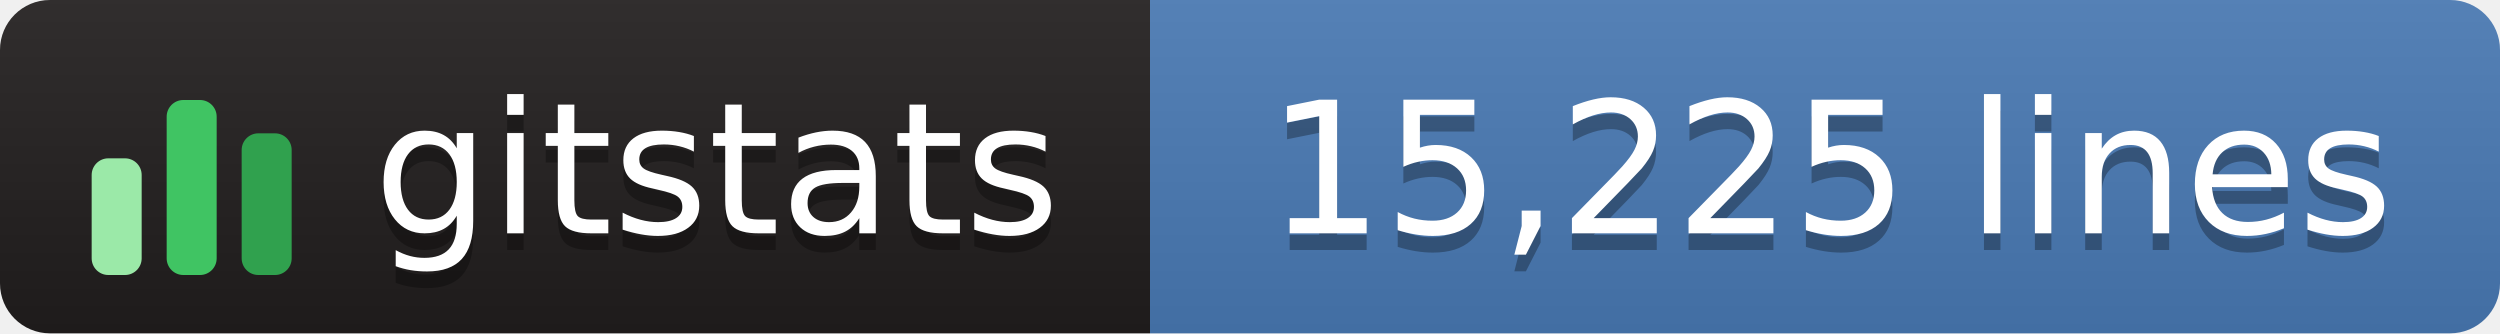
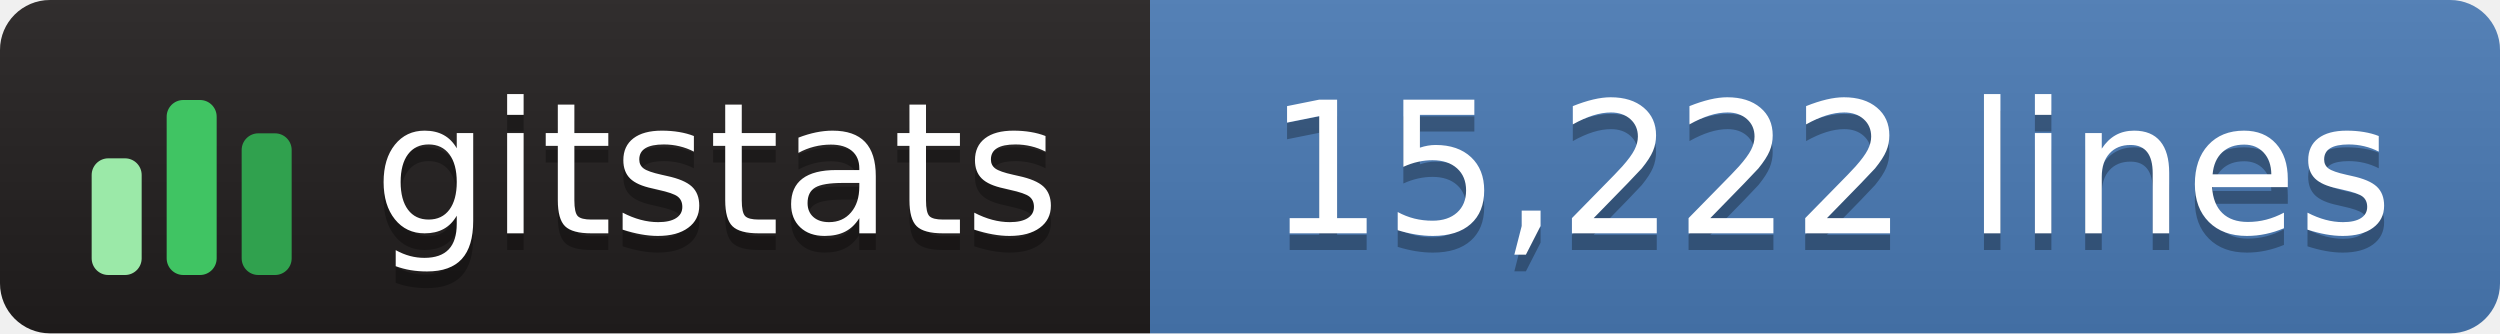
- <svg xmlns="http://www.w3.org/2000/svg" width="150" height="20" role="img" aria-label="gitstats: 15,225 lines">
+ <svg xmlns="http://www.w3.org/2000/svg" width="150" height="20" role="img" aria-label="gitstats: 15,222 lines">
  <linearGradient id="s" x2="0" y2="100%">
    <stop offset="0" stop-color="#bbb" stop-opacity=".1" />
    <stop offset="1" stop-opacity=".1" />
  </linearGradient>
  <clipPath id="r">
    <rect width="150" height="20" rx="3" fill="#fff" />
  </clipPath>
  <g clip-path="url(#r)">
    <rect width="69" height="20" fill="#211e1e" />
    <rect x="69" width="82" height="20" fill="#4a7ab5" />
    <rect width="150" height="20" fill="url(#s)" />
  </g>
  <g transform="translate(5,3.5)">
    <rect x="0.5" y="6.0" width="3" height="7.0" rx="1" fill="#9be9a8" />
    <rect x="5.0" y="2.5" width="3" height="10.5" rx="1" fill="#40c463" />
    <rect x="9.5" y="4.5" width="3" height="8.5" rx="1" fill="#30a14e" />
  </g>
  <g fill="#fff" text-anchor="middle" font-family="Verdana,Geneva,DejaVu Sans,sans-serif" text-rendering="geometricPrecision" font-size="110">
    <text aria-hidden="true" x="430" y="150" fill="#010101" fill-opacity=".3" transform="scale(.1)" textLength="420">gitstats</text>
    <text x="430" y="140" transform="scale(.1)" textLength="420">gitstats</text>
-     <text aria-hidden="true" x="1098" y="150" fill="#010101" fill-opacity=".3" transform="scale(.1)" textLength="705">15,225 lines</text>
-     <text x="1098" y="140" transform="scale(.1)" textLength="705">15,225 lines</text>
+     <text aria-hidden="true" x="1098" y="150" fill="#010101" fill-opacity=".3" transform="scale(.1)" textLength="705">15,222 lines</text>
+     <text x="1098" y="140" transform="scale(.1)" textLength="705">15,222 lines</text>
  </g>
</svg>
